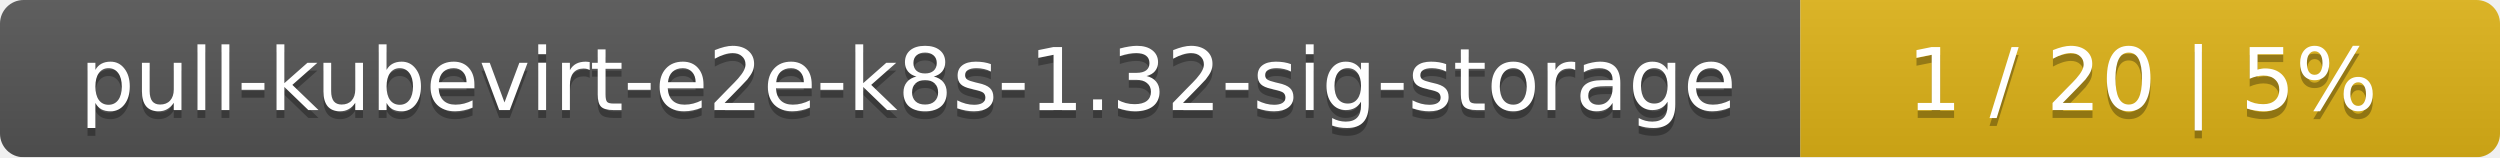
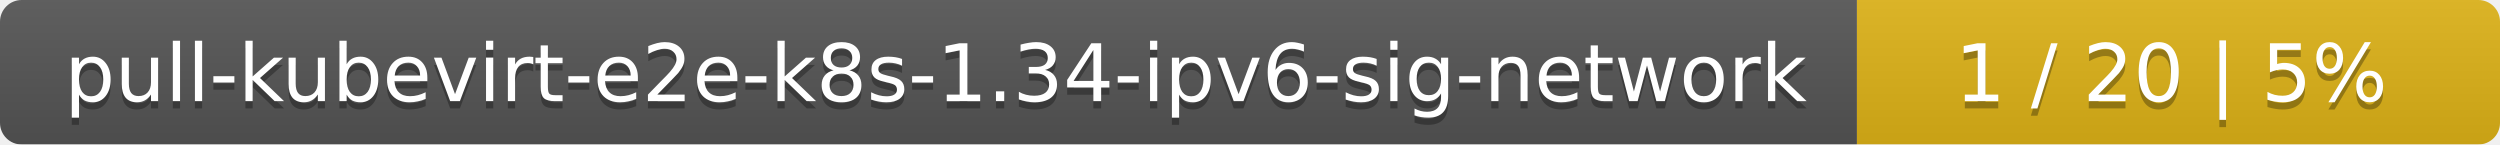
- <svg xmlns="http://www.w3.org/2000/svg" width="318" height="20">
+ <svg xmlns="http://www.w3.org/2000/svg" width="346" height="20">
  <linearGradient id="smooth" x2="0" y2="100%">
    <stop offset="0" stop-color="#bbb" stop-opacity=".1" />
    <stop offset="1" stop-opacity=".1" />
  </linearGradient>
  <mask id="round">
-     <rect width="318" height="20" rx="3" fill="#fff" />
+     <rect width="346" height="20" rx="3" fill="#fff" />
  </mask>
  <g mask="url(#round)">
-     <rect width="229" height="20" fill="#555" />
-     <rect x="229" width="89" height="20" fill="#dfb317" />
-     <rect width="318" height="20" fill="url(#smooth)" />
+     <rect width="257" height="20" fill="#555" />
+     <rect x="257" width="89" height="20" fill="#dfb317" />
+     <rect width="346" height="20" fill="url(#smooth)" />
  </g>
  <g fill="#fff" text-anchor="middle" font-family="DejaVu Sans,Verdana,Geneva,sans-serif" font-size="11">
-     <text x="115.5" y="15" fill="#010101" fill-opacity=".3">pull-kubevirt-e2e-k8s-1.32-sig-storage</text>
-     <text x="115.5" y="14">pull-kubevirt-e2e-k8s-1.32-sig-storage</text>
-     <text x="272.5" y="15" fill="#010101" fill-opacity=".3">1 / 20    |    5%</text>
-     <text x="272.5" y="14">1 / 20    |    5%</text>
+     <text x="129.5" y="15" fill="#010101" fill-opacity=".3">pull-kubevirt-e2e-k8s-1.34-ipv6-sig-network</text>
+     <text x="129.5" y="14">pull-kubevirt-e2e-k8s-1.34-ipv6-sig-network</text>
+     <text x="300.5" y="15" fill="#010101" fill-opacity=".3">1 / 20    |    5%</text>
+     <text x="300.5" y="14">1 / 20    |    5%</text>
  </g>
</svg>
